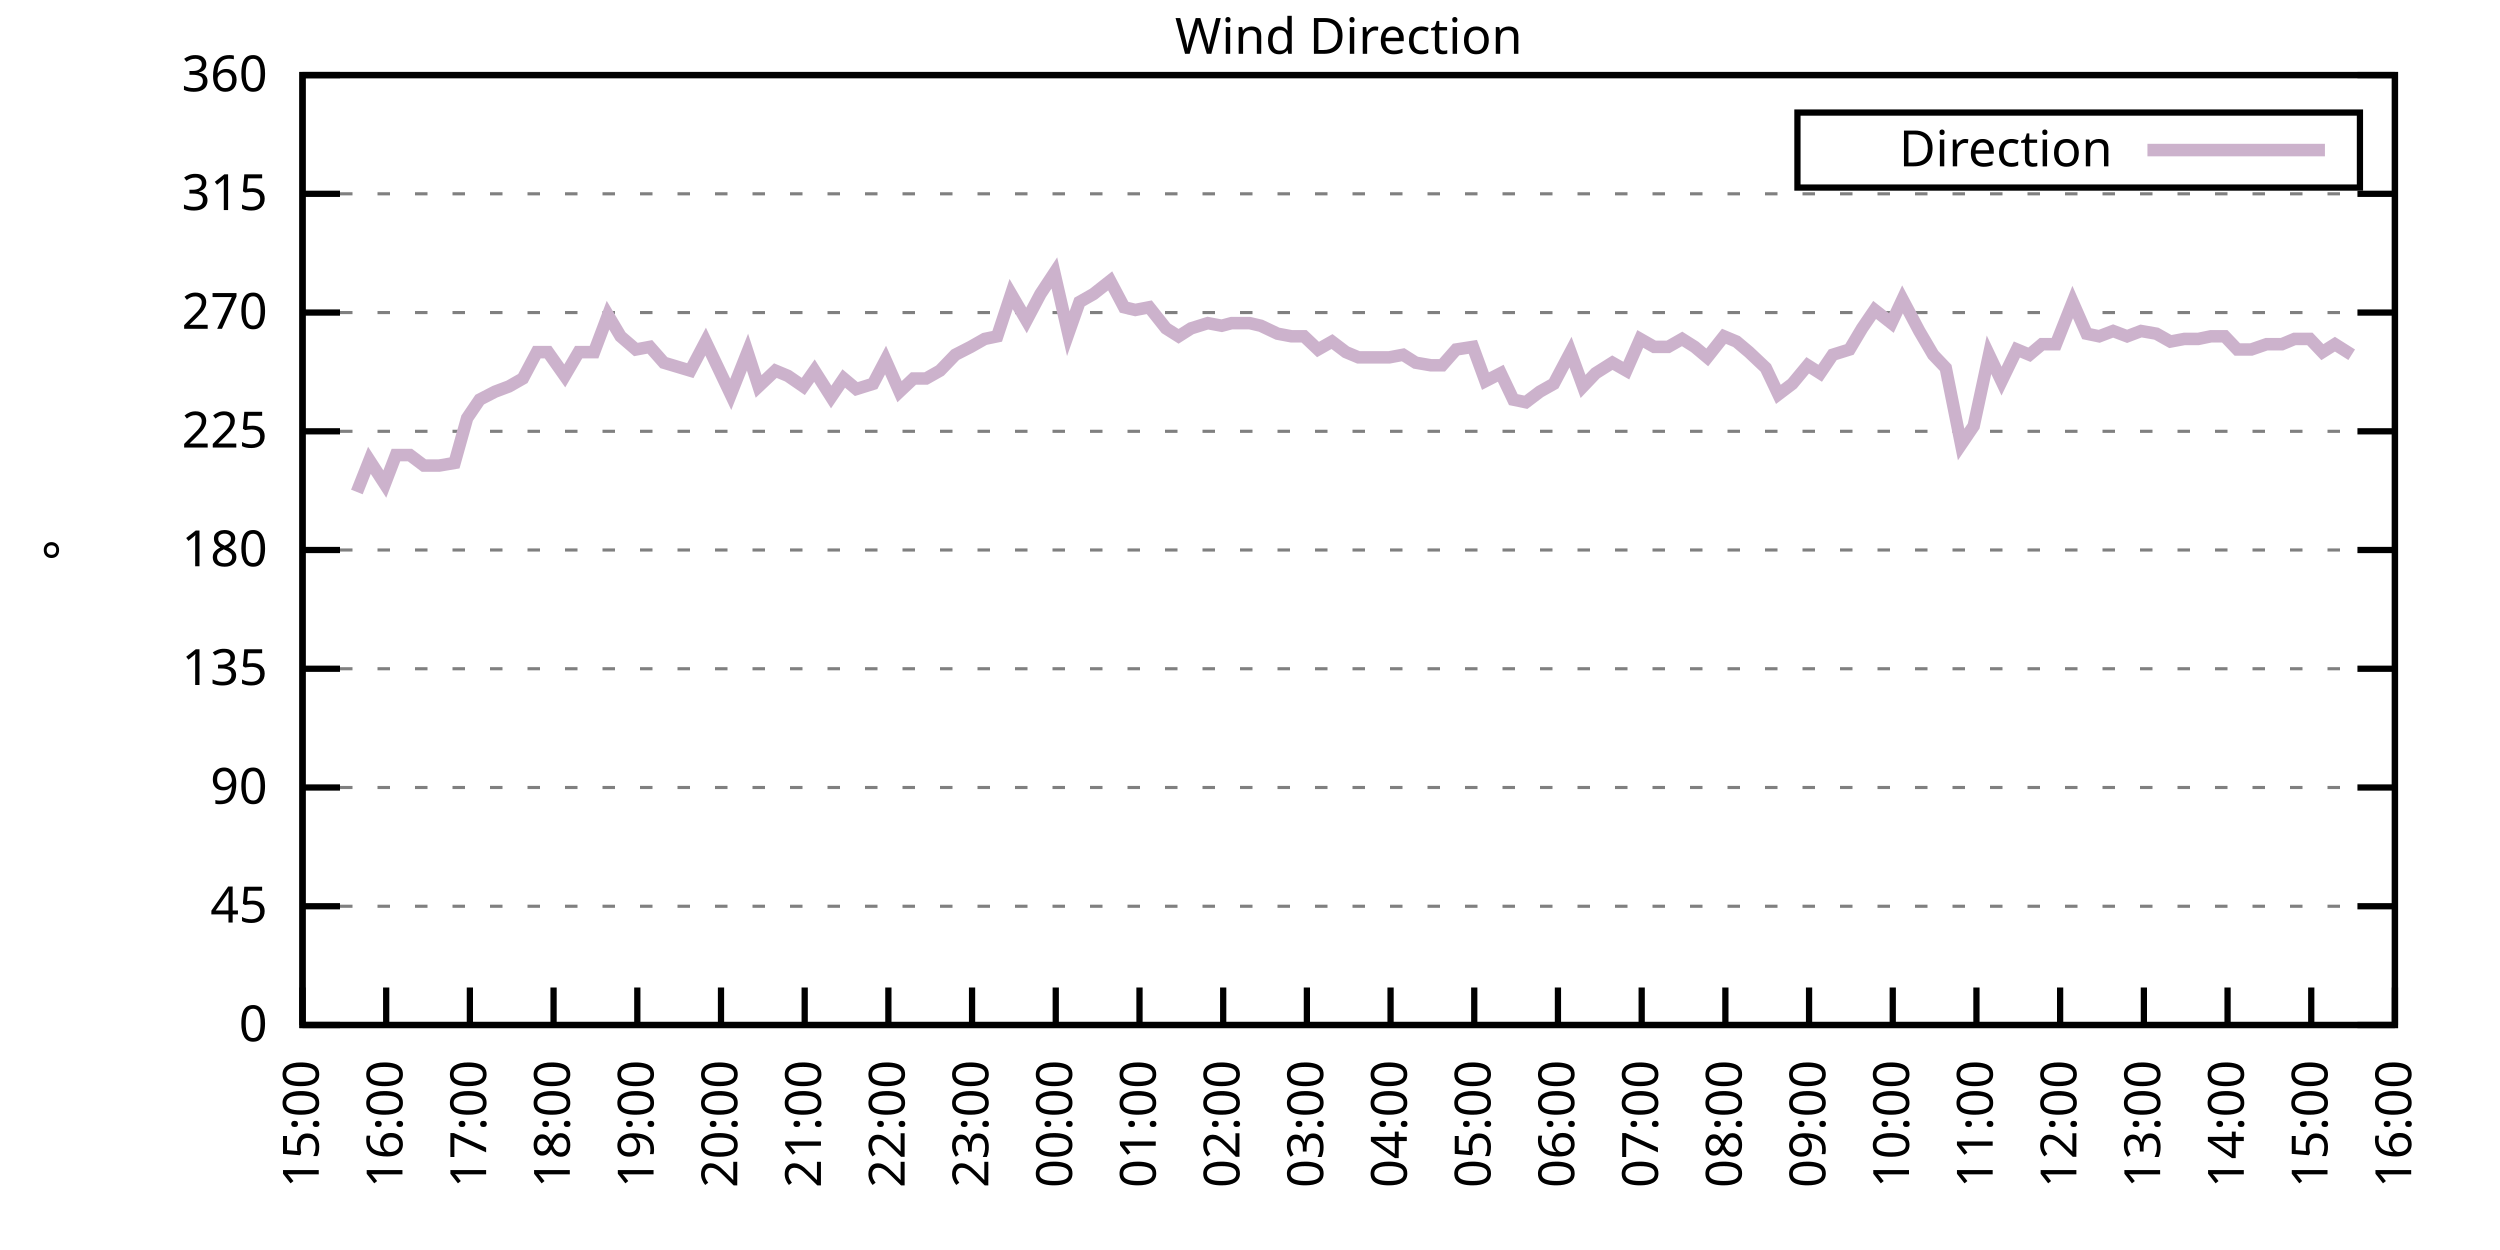
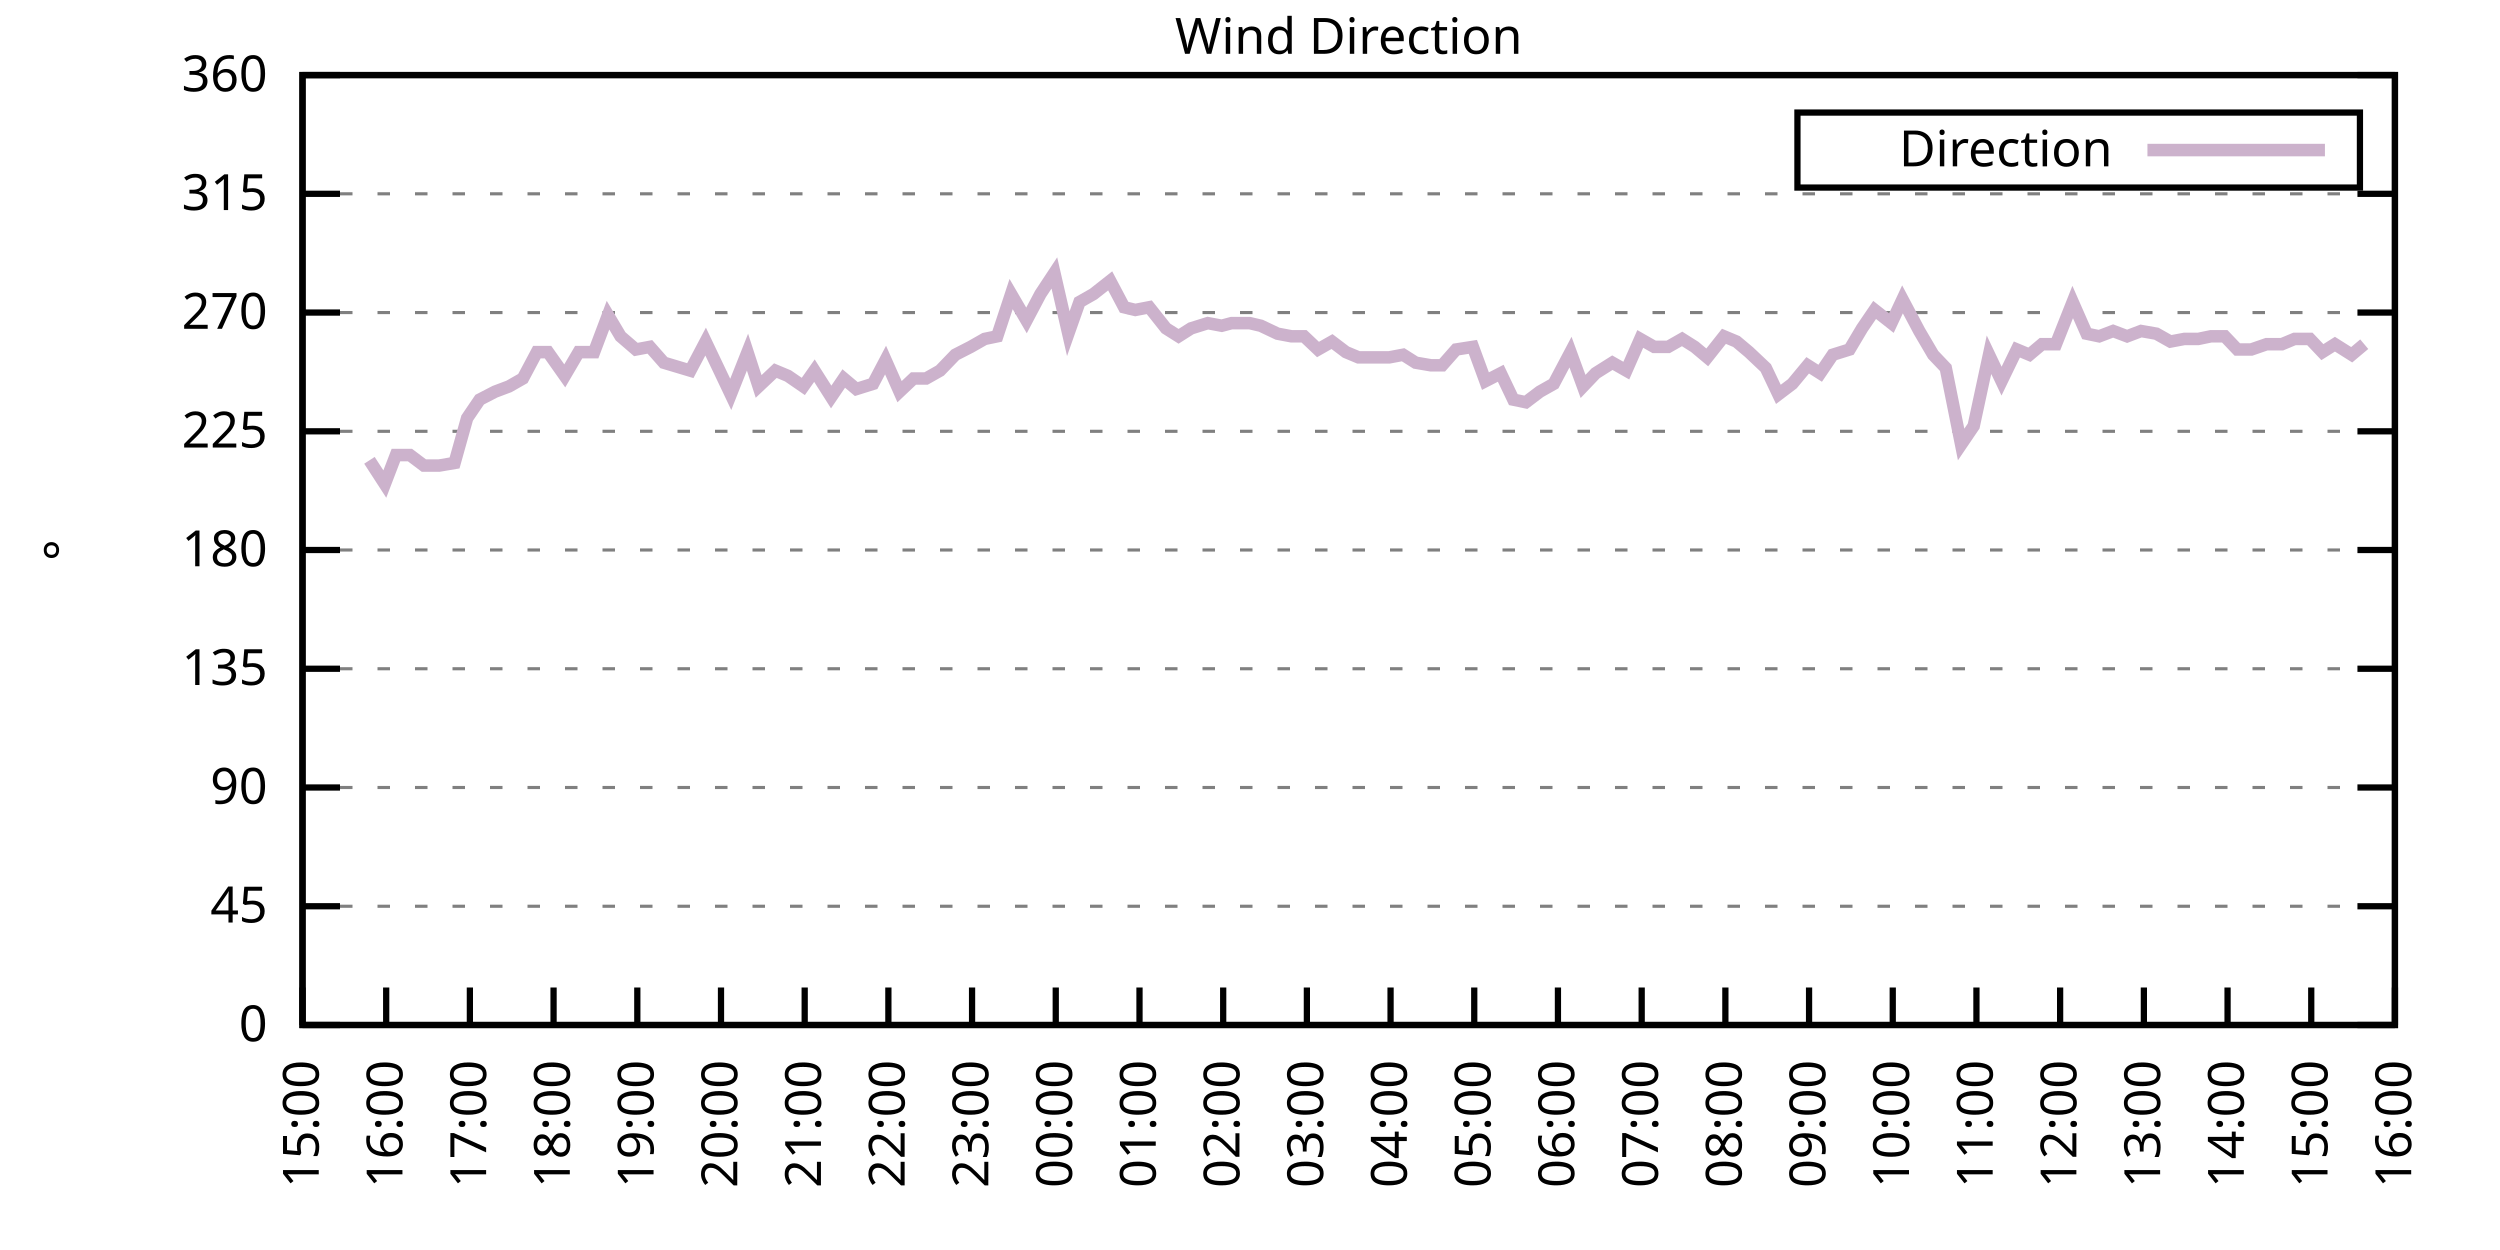
<svg xmlns="http://www.w3.org/2000/svg" xmlns:xlink="http://www.w3.org/1999/xlink" width="400" height="200" viewBox="0 0 400 200">
  <g id="gnuplot_canvas">
    <rect x="0" y="0" width="400" height="200" fill="none" />
    <defs>
      <circle id="gpDot" r="0.5" stroke-width="0.5" stroke="currentColor" />
      <path id="gpPt0" stroke-width="0.333" stroke="currentColor" d="M-1,0 h2 M0,-1 v2" />
      <path id="gpPt1" stroke-width="0.333" stroke="currentColor" d="M-1,-1 L1,1 M1,-1 L-1,1" />
      <path id="gpPt2" stroke-width="0.333" stroke="currentColor" d="M-1,0 L1,0 M0,-1 L0,1 M-1,-1 L1,1 M-1,1 L1,-1" />
      <rect id="gpPt3" stroke-width="0.333" stroke="currentColor" x="-1" y="-1" width="2" height="2" />
      <rect id="gpPt4" stroke-width="0.333" stroke="currentColor" fill="currentColor" x="-1" y="-1" width="2" height="2" />
      <circle id="gpPt5" stroke-width="0.333" stroke="currentColor" cx="0" cy="0" r="1" />
      <use xlink:href="#gpPt5" id="gpPt6" fill="currentColor" stroke="none" />
      <path id="gpPt7" stroke-width="0.333" stroke="currentColor" d="M0,-1.33 L-1.33,0.67 L1.33,0.67 z" />
      <use xlink:href="#gpPt7" id="gpPt8" fill="currentColor" stroke="none" />
      <use xlink:href="#gpPt7" id="gpPt9" stroke="currentColor" transform="rotate(180)" />
      <use xlink:href="#gpPt9" id="gpPt10" fill="currentColor" stroke="none" />
      <use xlink:href="#gpPt3" id="gpPt11" stroke="currentColor" transform="rotate(45)" />
      <use xlink:href="#gpPt11" id="gpPt12" fill="currentColor" stroke="none" />
      <path id="gpPt13" stroke-width="0.333" stroke="currentColor" d="M0,1.330 L1.265,0.411 L0.782,-1.067 L-0.782,-1.076 L-1.265,0.411 z" />
      <use xlink:href="#gpPt13" id="gpPt14" fill="currentColor" stroke="none" />
      <filter id="textbox" filterUnits="objectBoundingBox" x="0" y="0" height="1" width="1">
        <feFlood flood-color="white" flood-opacity="1" result="bgnd" />
        <feComposite in="SourceGraphic" in2="bgnd" operator="atop" />
      </filter>
      <filter id="greybox" filterUnits="objectBoundingBox" x="0" y="0" height="1" width="1">
        <feFlood flood-color="lightgrey" flood-opacity="1" result="grey" />
        <feComposite in="SourceGraphic" in2="grey" operator="atop" />
      </filter>
    </defs>
    <g fill="none" color="white" stroke="currentColor" stroke-width="1.00" stroke-linecap="butt" stroke-linejoin="miter">
</g>
    <g fill="none" color="black" stroke="currentColor" stroke-width="1.00" stroke-linecap="butt" stroke-linejoin="miter">
      <g stroke="none" shape-rendering="crispEdges">
        <polygon fill="rgb(255, 255, 255)" points="48.40,164.00 383.18,164.00 383.18,12.02 48.40,12.02 " />
      </g>
    </g>
    <g fill="none" color="black" stroke="currentColor" stroke-width="1.00" stroke-linecap="butt" stroke-linejoin="miter">
</g>
    <g fill="none" color="black" stroke="black" stroke-width="0.50" stroke-linecap="butt" stroke-linejoin="miter">
</g>
    <g fill="none" color="gray" stroke="currentColor" stroke-width="0.50" stroke-linecap="butt" stroke-linejoin="miter">
      <path stroke="gray" stroke-dasharray="2,4" class="gridline" d="M48.40,164.00 L383.19,164.00  " />
    </g>
    <g fill="none" color="gray" stroke="gray" stroke-width="1.00" stroke-linecap="butt" stroke-linejoin="miter">
</g>
    <g fill="none" color="black" stroke="currentColor" stroke-width="1.00" stroke-linecap="butt" stroke-linejoin="miter">
      <path stroke="black" d="M48.40,164.00 L54.40,164.00 M383.19,164.00 L377.19,164.00  " />
      <g transform="translate(42.80,166.60)" stroke="none" fill="black" font-family="Sans" font-size="8.00" text-anchor="end">
        <text>
          <tspan font-family="Sans"> 0</tspan>
        </text>
      </g>
    </g>
    <g fill="none" color="black" stroke="currentColor" stroke-width="1.00" stroke-linecap="butt" stroke-linejoin="miter">
</g>
    <g fill="none" color="black" stroke="black" stroke-width="0.50" stroke-linecap="butt" stroke-linejoin="miter">
</g>
    <g fill="none" color="gray" stroke="currentColor" stroke-width="0.50" stroke-linecap="butt" stroke-linejoin="miter">
      <path stroke="gray" stroke-dasharray="2,4" class="gridline" d="M48.40,145.00 L383.19,145.00  " />
    </g>
    <g fill="none" color="gray" stroke="gray" stroke-width="1.00" stroke-linecap="butt" stroke-linejoin="miter">
</g>
    <g fill="none" color="black" stroke="currentColor" stroke-width="1.00" stroke-linecap="butt" stroke-linejoin="miter">
      <path stroke="black" d="M48.40,145.00 L54.40,145.00 M383.19,145.00 L377.19,145.00  " />
      <g transform="translate(42.80,147.60)" stroke="none" fill="black" font-family="Sans" font-size="8.00" text-anchor="end">
        <text>
          <tspan font-family="Sans"> 45</tspan>
        </text>
      </g>
    </g>
    <g fill="none" color="black" stroke="currentColor" stroke-width="1.00" stroke-linecap="butt" stroke-linejoin="miter">
</g>
    <g fill="none" color="black" stroke="black" stroke-width="0.50" stroke-linecap="butt" stroke-linejoin="miter">
</g>
    <g fill="none" color="gray" stroke="currentColor" stroke-width="0.50" stroke-linecap="butt" stroke-linejoin="miter">
      <path stroke="gray" stroke-dasharray="2,4" class="gridline" d="M48.40,126.00 L383.19,126.00  " />
    </g>
    <g fill="none" color="gray" stroke="gray" stroke-width="1.00" stroke-linecap="butt" stroke-linejoin="miter">
</g>
    <g fill="none" color="black" stroke="currentColor" stroke-width="1.00" stroke-linecap="butt" stroke-linejoin="miter">
      <path stroke="black" d="M48.40,126.00 L54.40,126.00 M383.19,126.00 L377.19,126.00  " />
      <g transform="translate(42.80,128.60)" stroke="none" fill="black" font-family="Sans" font-size="8.00" text-anchor="end">
        <text>
          <tspan font-family="Sans"> 90</tspan>
        </text>
      </g>
    </g>
    <g fill="none" color="black" stroke="currentColor" stroke-width="1.00" stroke-linecap="butt" stroke-linejoin="miter">
</g>
    <g fill="none" color="black" stroke="black" stroke-width="0.50" stroke-linecap="butt" stroke-linejoin="miter">
</g>
    <g fill="none" color="gray" stroke="currentColor" stroke-width="0.50" stroke-linecap="butt" stroke-linejoin="miter">
      <path stroke="gray" stroke-dasharray="2,4" class="gridline" d="M48.40,107.00 L383.19,107.00  " />
    </g>
    <g fill="none" color="gray" stroke="gray" stroke-width="1.00" stroke-linecap="butt" stroke-linejoin="miter">
</g>
    <g fill="none" color="black" stroke="currentColor" stroke-width="1.00" stroke-linecap="butt" stroke-linejoin="miter">
      <path stroke="black" d="M48.40,107.00 L54.40,107.00 M383.19,107.00 L377.19,107.00  " />
      <g transform="translate(42.80,109.60)" stroke="none" fill="black" font-family="Sans" font-size="8.00" text-anchor="end">
        <text>
          <tspan font-family="Sans"> 135</tspan>
        </text>
      </g>
    </g>
    <g fill="none" color="black" stroke="currentColor" stroke-width="1.00" stroke-linecap="butt" stroke-linejoin="miter">
</g>
    <g fill="none" color="black" stroke="black" stroke-width="0.50" stroke-linecap="butt" stroke-linejoin="miter">
</g>
    <g fill="none" color="gray" stroke="currentColor" stroke-width="0.50" stroke-linecap="butt" stroke-linejoin="miter">
      <path stroke="gray" stroke-dasharray="2,4" class="gridline" d="M48.40,88.00 L383.19,88.00  " />
    </g>
    <g fill="none" color="gray" stroke="gray" stroke-width="1.00" stroke-linecap="butt" stroke-linejoin="miter">
</g>
    <g fill="none" color="black" stroke="currentColor" stroke-width="1.00" stroke-linecap="butt" stroke-linejoin="miter">
      <path stroke="black" d="M48.40,88.00 L54.40,88.00 M383.19,88.00 L377.19,88.00  " />
      <g transform="translate(42.80,90.60)" stroke="none" fill="black" font-family="Sans" font-size="8.00" text-anchor="end">
        <text>
          <tspan font-family="Sans"> 180</tspan>
        </text>
      </g>
    </g>
    <g fill="none" color="black" stroke="currentColor" stroke-width="1.00" stroke-linecap="butt" stroke-linejoin="miter">
</g>
    <g fill="none" color="black" stroke="black" stroke-width="0.50" stroke-linecap="butt" stroke-linejoin="miter">
</g>
    <g fill="none" color="gray" stroke="currentColor" stroke-width="0.50" stroke-linecap="butt" stroke-linejoin="miter">
      <path stroke="gray" stroke-dasharray="2,4" class="gridline" d="M48.40,69.01 L383.19,69.01  " />
    </g>
    <g fill="none" color="gray" stroke="gray" stroke-width="1.00" stroke-linecap="butt" stroke-linejoin="miter">
</g>
    <g fill="none" color="black" stroke="currentColor" stroke-width="1.00" stroke-linecap="butt" stroke-linejoin="miter">
      <path stroke="black" d="M48.40,69.01 L54.40,69.01 M383.19,69.01 L377.19,69.01  " />
      <g transform="translate(42.80,71.61)" stroke="none" fill="black" font-family="Sans" font-size="8.00" text-anchor="end">
        <text>
          <tspan font-family="Sans"> 225</tspan>
        </text>
      </g>
    </g>
    <g fill="none" color="black" stroke="currentColor" stroke-width="1.00" stroke-linecap="butt" stroke-linejoin="miter">
</g>
    <g fill="none" color="black" stroke="black" stroke-width="0.50" stroke-linecap="butt" stroke-linejoin="miter">
</g>
    <g fill="none" color="gray" stroke="currentColor" stroke-width="0.50" stroke-linecap="butt" stroke-linejoin="miter">
      <path stroke="gray" stroke-dasharray="2,4" class="gridline" d="M48.40,50.01 L383.19,50.01  " />
    </g>
    <g fill="none" color="gray" stroke="gray" stroke-width="1.00" stroke-linecap="butt" stroke-linejoin="miter">
</g>
    <g fill="none" color="black" stroke="currentColor" stroke-width="1.00" stroke-linecap="butt" stroke-linejoin="miter">
      <path stroke="black" d="M48.40,50.01 L54.40,50.01 M383.19,50.01 L377.19,50.01  " />
      <g transform="translate(42.80,52.61)" stroke="none" fill="black" font-family="Sans" font-size="8.00" text-anchor="end">
        <text>
          <tspan font-family="Sans"> 270</tspan>
        </text>
      </g>
    </g>
    <g fill="none" color="black" stroke="currentColor" stroke-width="1.00" stroke-linecap="butt" stroke-linejoin="miter">
</g>
    <g fill="none" color="black" stroke="black" stroke-width="0.50" stroke-linecap="butt" stroke-linejoin="miter">
</g>
    <g fill="none" color="gray" stroke="currentColor" stroke-width="0.50" stroke-linecap="butt" stroke-linejoin="miter">
      <path stroke="gray" stroke-dasharray="2,4" class="gridline" d="M48.40,31.01 L383.19,31.01  " />
    </g>
    <g fill="none" color="gray" stroke="gray" stroke-width="1.00" stroke-linecap="butt" stroke-linejoin="miter">
</g>
    <g fill="none" color="black" stroke="currentColor" stroke-width="1.00" stroke-linecap="butt" stroke-linejoin="miter">
      <path stroke="black" d="M48.40,31.01 L54.40,31.01 M383.19,31.01 L377.19,31.01  " />
      <g transform="translate(42.80,33.61)" stroke="none" fill="black" font-family="Sans" font-size="8.00" text-anchor="end">
        <text>
          <tspan font-family="Sans"> 315</tspan>
        </text>
      </g>
    </g>
    <g fill="none" color="black" stroke="currentColor" stroke-width="1.00" stroke-linecap="butt" stroke-linejoin="miter">
</g>
    <g fill="none" color="black" stroke="black" stroke-width="0.50" stroke-linecap="butt" stroke-linejoin="miter">
</g>
    <g fill="none" color="gray" stroke="currentColor" stroke-width="0.50" stroke-linecap="butt" stroke-linejoin="miter">
      <path stroke="gray" stroke-dasharray="2,4" class="gridline" d="M48.40,12.01 L383.19,12.01  " />
    </g>
    <g fill="none" color="gray" stroke="gray" stroke-width="1.00" stroke-linecap="butt" stroke-linejoin="miter">
</g>
    <g fill="none" color="black" stroke="currentColor" stroke-width="1.00" stroke-linecap="butt" stroke-linejoin="miter">
      <path stroke="black" d="M48.40,12.01 L54.40,12.01 M383.19,12.01 L377.19,12.01  " />
      <g transform="translate(42.80,14.61)" stroke="none" fill="black" font-family="Sans" font-size="8.00" text-anchor="end">
        <text>
          <tspan font-family="Sans"> 360</tspan>
        </text>
      </g>
    </g>
    <g fill="none" color="black" stroke="currentColor" stroke-width="1.00" stroke-linecap="butt" stroke-linejoin="miter">
      <path stroke="black" d="M48.40,164.00 L48.40,158.00  " />
      <g transform="translate(51.00,169.60) rotate(270.00)" stroke="none" fill="black" font-family="Sans" font-size="8.00" text-anchor="end">
        <text>
          <tspan font-family="Sans">15:00</tspan>
        </text>
      </g>
    </g>
    <g fill="none" color="black" stroke="currentColor" stroke-width="1.00" stroke-linecap="butt" stroke-linejoin="miter">
      <path stroke="black" d="M61.79,164.00 L61.79,158.00  " />
      <g transform="translate(64.39,169.60) rotate(270.00)" stroke="none" fill="black" font-family="Sans" font-size="8.00" text-anchor="end">
        <text>
          <tspan font-family="Sans">16:00</tspan>
        </text>
      </g>
    </g>
    <g fill="none" color="black" stroke="currentColor" stroke-width="1.00" stroke-linecap="butt" stroke-linejoin="miter">
      <path stroke="black" d="M75.18,164.00 L75.18,158.00  " />
      <g transform="translate(77.78,169.60) rotate(270.00)" stroke="none" fill="black" font-family="Sans" font-size="8.00" text-anchor="end">
        <text>
          <tspan font-family="Sans">17:00</tspan>
        </text>
      </g>
    </g>
    <g fill="none" color="black" stroke="currentColor" stroke-width="1.00" stroke-linecap="butt" stroke-linejoin="miter">
      <path stroke="black" d="M88.57,164.00 L88.57,158.00  " />
      <g transform="translate(91.17,169.60) rotate(270.00)" stroke="none" fill="black" font-family="Sans" font-size="8.00" text-anchor="end">
        <text>
          <tspan font-family="Sans">18:00</tspan>
        </text>
      </g>
    </g>
    <g fill="none" color="black" stroke="currentColor" stroke-width="1.00" stroke-linecap="butt" stroke-linejoin="miter">
      <path stroke="black" d="M101.97,164.00 L101.97,158.00  " />
      <g transform="translate(104.57,169.60) rotate(270.00)" stroke="none" fill="black" font-family="Sans" font-size="8.00" text-anchor="end">
        <text>
          <tspan font-family="Sans">19:00</tspan>
        </text>
      </g>
    </g>
    <g fill="none" color="black" stroke="currentColor" stroke-width="1.00" stroke-linecap="butt" stroke-linejoin="miter">
      <path stroke="black" d="M115.36,164.00 L115.36,158.00  " />
      <g transform="translate(117.96,169.60) rotate(270.00)" stroke="none" fill="black" font-family="Sans" font-size="8.00" text-anchor="end">
        <text>
          <tspan font-family="Sans">20:00</tspan>
        </text>
      </g>
    </g>
    <g fill="none" color="black" stroke="currentColor" stroke-width="1.00" stroke-linecap="butt" stroke-linejoin="miter">
      <path stroke="black" d="M128.75,164.00 L128.75,158.00  " />
      <g transform="translate(131.35,169.60) rotate(270.00)" stroke="none" fill="black" font-family="Sans" font-size="8.00" text-anchor="end">
        <text>
          <tspan font-family="Sans">21:00</tspan>
        </text>
      </g>
    </g>
    <g fill="none" color="black" stroke="currentColor" stroke-width="1.00" stroke-linecap="butt" stroke-linejoin="miter">
      <path stroke="black" d="M142.14,164.00 L142.14,158.00  " />
      <g transform="translate(144.74,169.60) rotate(270.00)" stroke="none" fill="black" font-family="Sans" font-size="8.00" text-anchor="end">
        <text>
          <tspan font-family="Sans">22:00</tspan>
        </text>
      </g>
    </g>
    <g fill="none" color="black" stroke="currentColor" stroke-width="1.00" stroke-linecap="butt" stroke-linejoin="miter">
      <path stroke="black" d="M155.53,164.00 L155.53,158.00  " />
      <g transform="translate(158.13,169.60) rotate(270.00)" stroke="none" fill="black" font-family="Sans" font-size="8.00" text-anchor="end">
        <text>
          <tspan font-family="Sans">23:00</tspan>
        </text>
      </g>
    </g>
    <g fill="none" color="black" stroke="currentColor" stroke-width="1.00" stroke-linecap="butt" stroke-linejoin="miter">
      <path stroke="black" d="M168.92,164.00 L168.92,158.00  " />
      <g transform="translate(171.52,169.60) rotate(270.00)" stroke="none" fill="black" font-family="Sans" font-size="8.00" text-anchor="end">
        <text>
          <tspan font-family="Sans">00:00</tspan>
        </text>
      </g>
    </g>
    <g fill="none" color="black" stroke="currentColor" stroke-width="1.00" stroke-linecap="butt" stroke-linejoin="miter">
      <path stroke="black" d="M182.32,164.00 L182.32,158.00  " />
      <g transform="translate(184.92,169.60) rotate(270.00)" stroke="none" fill="black" font-family="Sans" font-size="8.00" text-anchor="end">
        <text>
          <tspan font-family="Sans">01:00</tspan>
        </text>
      </g>
    </g>
    <g fill="none" color="black" stroke="currentColor" stroke-width="1.00" stroke-linecap="butt" stroke-linejoin="miter">
      <path stroke="black" d="M195.71,164.00 L195.71,158.00  " />
      <g transform="translate(198.31,169.60) rotate(270.00)" stroke="none" fill="black" font-family="Sans" font-size="8.00" text-anchor="end">
        <text>
          <tspan font-family="Sans">02:00</tspan>
        </text>
      </g>
    </g>
    <g fill="none" color="black" stroke="currentColor" stroke-width="1.00" stroke-linecap="butt" stroke-linejoin="miter">
      <path stroke="black" d="M209.10,164.00 L209.10,158.00  " />
      <g transform="translate(211.70,169.60) rotate(270.00)" stroke="none" fill="black" font-family="Sans" font-size="8.00" text-anchor="end">
        <text>
          <tspan font-family="Sans">03:00</tspan>
        </text>
      </g>
    </g>
    <g fill="none" color="black" stroke="currentColor" stroke-width="1.00" stroke-linecap="butt" stroke-linejoin="miter">
      <path stroke="black" d="M222.49,164.00 L222.49,158.00  " />
      <g transform="translate(225.09,169.60) rotate(270.00)" stroke="none" fill="black" font-family="Sans" font-size="8.00" text-anchor="end">
        <text>
          <tspan font-family="Sans">04:00</tspan>
        </text>
      </g>
    </g>
    <g fill="none" color="black" stroke="currentColor" stroke-width="1.00" stroke-linecap="butt" stroke-linejoin="miter">
      <path stroke="black" d="M235.88,164.00 L235.88,158.00  " />
      <g transform="translate(238.48,169.60) rotate(270.00)" stroke="none" fill="black" font-family="Sans" font-size="8.00" text-anchor="end">
        <text>
          <tspan font-family="Sans">05:00</tspan>
        </text>
      </g>
    </g>
    <g fill="none" color="black" stroke="currentColor" stroke-width="1.00" stroke-linecap="butt" stroke-linejoin="miter">
      <path stroke="black" d="M249.27,164.00 L249.27,158.00  " />
      <g transform="translate(251.87,169.60) rotate(270.00)" stroke="none" fill="black" font-family="Sans" font-size="8.00" text-anchor="end">
        <text>
          <tspan font-family="Sans">06:00</tspan>
        </text>
      </g>
    </g>
    <g fill="none" color="black" stroke="currentColor" stroke-width="1.00" stroke-linecap="butt" stroke-linejoin="miter">
      <path stroke="black" d="M262.67,164.00 L262.67,158.00  " />
      <g transform="translate(265.27,169.60) rotate(270.00)" stroke="none" fill="black" font-family="Sans" font-size="8.00" text-anchor="end">
        <text>
          <tspan font-family="Sans">07:00</tspan>
        </text>
      </g>
    </g>
    <g fill="none" color="black" stroke="currentColor" stroke-width="1.00" stroke-linecap="butt" stroke-linejoin="miter">
      <path stroke="black" d="M276.06,164.00 L276.06,158.00  " />
      <g transform="translate(278.66,169.60) rotate(270.00)" stroke="none" fill="black" font-family="Sans" font-size="8.00" text-anchor="end">
        <text>
          <tspan font-family="Sans">08:00</tspan>
        </text>
      </g>
    </g>
    <g fill="none" color="black" stroke="currentColor" stroke-width="1.00" stroke-linecap="butt" stroke-linejoin="miter">
      <path stroke="black" d="M289.45,164.00 L289.45,158.00  " />
      <g transform="translate(292.05,169.60) rotate(270.00)" stroke="none" fill="black" font-family="Sans" font-size="8.00" text-anchor="end">
        <text>
          <tspan font-family="Sans">09:00</tspan>
        </text>
      </g>
    </g>
    <g fill="none" color="black" stroke="currentColor" stroke-width="1.00" stroke-linecap="butt" stroke-linejoin="miter">
      <path stroke="black" d="M302.84,164.00 L302.84,158.00  " />
      <g transform="translate(305.44,169.60) rotate(270.00)" stroke="none" fill="black" font-family="Sans" font-size="8.00" text-anchor="end">
        <text>
          <tspan font-family="Sans">10:00</tspan>
        </text>
      </g>
    </g>
    <g fill="none" color="black" stroke="currentColor" stroke-width="1.00" stroke-linecap="butt" stroke-linejoin="miter">
      <path stroke="black" d="M316.23,164.00 L316.23,158.00  " />
      <g transform="translate(318.83,169.60) rotate(270.00)" stroke="none" fill="black" font-family="Sans" font-size="8.00" text-anchor="end">
        <text>
          <tspan font-family="Sans">11:00</tspan>
        </text>
      </g>
    </g>
    <g fill="none" color="black" stroke="currentColor" stroke-width="1.00" stroke-linecap="butt" stroke-linejoin="miter">
      <path stroke="black" d="M329.62,164.00 L329.62,158.00  " />
      <g transform="translate(332.22,169.60) rotate(270.00)" stroke="none" fill="black" font-family="Sans" font-size="8.00" text-anchor="end">
        <text>
          <tspan font-family="Sans">12:00</tspan>
        </text>
      </g>
    </g>
    <g fill="none" color="black" stroke="currentColor" stroke-width="1.00" stroke-linecap="butt" stroke-linejoin="miter">
      <path stroke="black" d="M343.02,164.00 L343.02,158.00  " />
      <g transform="translate(345.62,169.60) rotate(270.00)" stroke="none" fill="black" font-family="Sans" font-size="8.00" text-anchor="end">
        <text>
          <tspan font-family="Sans">13:00</tspan>
        </text>
      </g>
    </g>
    <g fill="none" color="black" stroke="currentColor" stroke-width="1.00" stroke-linecap="butt" stroke-linejoin="miter">
      <path stroke="black" d="M356.41,164.00 L356.41,158.00  " />
      <g transform="translate(359.01,169.60) rotate(270.00)" stroke="none" fill="black" font-family="Sans" font-size="8.00" text-anchor="end">
        <text>
          <tspan font-family="Sans">14:00</tspan>
        </text>
      </g>
    </g>
    <g fill="none" color="black" stroke="currentColor" stroke-width="1.00" stroke-linecap="butt" stroke-linejoin="miter">
      <path stroke="black" d="M369.80,164.00 L369.80,158.00  " />
      <g transform="translate(372.40,169.60) rotate(270.00)" stroke="none" fill="black" font-family="Sans" font-size="8.00" text-anchor="end">
        <text>
          <tspan font-family="Sans">15:00</tspan>
        </text>
      </g>
    </g>
    <g fill="none" color="black" stroke="currentColor" stroke-width="1.00" stroke-linecap="butt" stroke-linejoin="miter">
      <path stroke="black" d="M383.19,164.00 L383.19,158.00  " />
      <g transform="translate(385.79,169.60) rotate(270.00)" stroke="none" fill="black" font-family="Sans" font-size="8.00" text-anchor="end">
        <text>
          <tspan font-family="Sans">16:00</tspan>
        </text>
      </g>
    </g>
    <g fill="none" color="black" stroke="currentColor" stroke-width="1.00" stroke-linecap="butt" stroke-linejoin="miter">
</g>
    <g fill="none" color="black" stroke="currentColor" stroke-width="1.00" stroke-linecap="butt" stroke-linejoin="miter">
      <path stroke="black" d="M48.40,12.01 L48.40,164.00 L383.19,164.00 L383.19,12.01 L48.40,12.01 Z  " />
    </g>
    <g fill="none" color="black" stroke="currentColor" stroke-width="1.00" stroke-linecap="butt" stroke-linejoin="miter">
</g>
    <g fill="none" color="black" stroke="currentColor" stroke-width="1.00" stroke-linecap="butt" stroke-linejoin="miter">
      <path stroke="black" d="M287.59,30.01 L287.59,18.01 L377.59,18.01 L377.59,30.01 L287.59,30.01 Z  " />
    </g>
    <g id="Wind_direction_plot_1">
      <g fill="none" color="white" stroke="black" stroke-width="2.00" stroke-linecap="butt" stroke-linejoin="miter">
</g>
      <g fill="none" color="black" stroke="currentColor" stroke-width="2.00" stroke-linecap="butt" stroke-linejoin="miter">
        <g transform="translate(337.99,26.61)" stroke="none" fill="black" font-family="Sans" font-size="8.00" text-anchor="end">
          <text>
            <tspan font-family="Sans">Direction</tspan>
          </text>
        </g>
      </g>
      <g fill="none" color="black" stroke="currentColor" stroke-width="2.00" stroke-linecap="butt" stroke-linejoin="miter">
-         <path stroke="rgb(204, 178, 204)" d="M343.59,24.01 L371.99,24.01 M57.10,78.72 L59.11,73.65 L61.57,77.45 L63.35,72.81 L65.59,72.81 L67.82,74.49   L70.27,74.49 L72.73,74.07 L74.74,66.90 L76.75,63.94 L79.20,62.67 L81.43,61.83 L83.66,60.56 L85.90,56.34   L87.68,56.34 L90.36,60.14 L92.59,56.34 L95.05,56.34 L97.28,50.43 L99.29,53.81 L101.74,55.92 L103.98,55.50   L106.21,58.03 L110.45,59.30 L112.90,54.65 L114.91,58.87 L116.92,63.10 L119.60,56.34 L121.38,61.83 L124.06,59.30   L126.07,60.14 L128.53,61.83 L130.31,59.30 L132.99,63.52 L135.00,60.56 L137.01,62.25 L139.69,61.41 L141.69,57.61   L143.93,62.67 L146.16,60.56 L148.17,60.56 L150.40,59.30 L152.85,56.76 L155.31,55.50 L157.54,54.23 L159.55,53.81   L161.78,47.05 L164.24,51.27 L166.47,47.05 L168.70,43.67 L170.93,53.39 L172.72,48.32 L174.95,47.05 L177.63,44.94   L179.86,49.16 L181.65,49.59 L183.88,49.16 L186.56,52.54 L188.57,53.81 L190.57,52.54 L193.25,51.70 L195.48,52.12   L197.05,51.70 L199.95,51.70 L201.73,52.12 L204.41,53.39 L206.64,53.81 L208.65,53.81 L210.88,55.92 L213.12,54.65   L215.35,56.34 L217.36,57.18 L219.81,57.18 L222.27,57.18 L224.50,56.76 L226.51,58.03 L228.96,58.45 L230.75,58.45   L232.98,55.92 L235.66,55.50 L237.67,60.98 L240.12,59.72 L242.13,63.94 L244.14,64.36 L246.37,62.67 L248.60,61.41   L251.28,56.34 L253.29,61.83 L255.30,59.72 L257.98,58.03 L260.21,59.30 L262.44,54.23 L264.67,55.50 L266.91,55.50   L269.14,54.23 L271.15,55.50 L273.16,57.18 L275.83,53.81 L277.84,54.65 L279.85,56.34 L282.53,58.87 L284.54,63.10   L286.77,61.41 L289.23,58.45 L291.23,59.72 L293.24,56.76 L295.92,55.92 L297.93,52.54 L299.94,49.59 L302.62,51.70   L304.40,47.90 L307.08,52.96 L309.31,56.76 L311.32,58.87 L313.78,71.12 L315.79,68.16 L318.24,56.76 L320.25,60.98   L322.70,55.92 L324.71,56.76 L326.72,55.07 L328.95,55.07 L331.63,48.32 L333.86,53.39 L335.87,53.81 L338.10,52.96   L340.34,53.81 L342.57,52.96 L345.02,53.39 L347.26,54.65 L349.49,54.23 L351.72,54.23 L353.73,53.81 L355.96,53.81   L357.97,55.92 L360.20,55.92 L362.66,55.07 L365.11,55.07 L367.12,54.23 L369.58,54.23 L371.58,56.34 L373.59,55.07   L376.27,56.76  " />
+         <path stroke="rgb(204, 178, 204)" d="M343.59,24.01 L371.99,24.01 M59.11,73.65 L61.57,77.45 L63.35,72.81 L65.59,72.81 L67.82,74.49 L70.27,74.49   L72.73,74.07 L74.74,66.90 L76.75,63.94 L79.20,62.67 L81.43,61.83 L83.66,60.56 L85.90,56.34 L87.68,56.34   L90.36,60.14 L92.59,56.34 L95.05,56.34 L97.28,50.43 L99.29,53.81 L101.74,55.92 L103.98,55.50 L106.21,58.03   L110.45,59.30 L112.90,54.65 L114.91,58.87 L116.92,63.10 L119.60,56.34 L121.38,61.83 L124.06,59.30 L126.07,60.14   L128.53,61.83 L130.31,59.30 L132.99,63.52 L135.00,60.56 L137.01,62.25 L139.69,61.41 L141.69,57.61 L143.93,62.67   L146.16,60.56 L148.17,60.56 L150.40,59.30 L152.85,56.76 L155.31,55.50 L157.54,54.23 L159.55,53.81 L161.78,47.05   L164.24,51.27 L166.47,47.05 L168.70,43.67 L170.93,53.39 L172.72,48.32 L174.95,47.05 L177.63,44.94 L179.86,49.16   L181.65,49.59 L183.88,49.16 L186.56,52.54 L188.57,53.81 L190.57,52.54 L193.25,51.70 L195.48,52.12 L197.05,51.70   L199.95,51.70 L201.73,52.12 L204.41,53.39 L206.64,53.81 L208.65,53.81 L210.88,55.92 L213.12,54.65 L215.35,56.34   L217.36,57.18 L219.81,57.18 L222.27,57.18 L224.50,56.76 L226.51,58.03 L228.96,58.45 L230.75,58.45 L232.98,55.92   L235.66,55.50 L237.67,60.98 L240.12,59.72 L242.13,63.94 L244.14,64.36 L246.37,62.67 L248.60,61.41 L251.28,56.34   L253.29,61.83 L255.30,59.72 L257.98,58.03 L260.21,59.30 L262.44,54.23 L264.67,55.50 L266.91,55.50 L269.14,54.23   L271.15,55.50 L273.16,57.18 L275.83,53.81 L277.84,54.65 L279.85,56.34 L282.53,58.87 L284.54,63.10 L286.77,61.41   L289.23,58.45 L291.23,59.72 L293.24,56.76 L295.92,55.92 L297.93,52.54 L299.94,49.59 L302.62,51.70 L304.40,47.90   L307.08,52.96 L309.31,56.76 L311.32,58.87 L313.78,71.12 L315.79,68.16 L318.24,56.76 L320.25,60.98 L322.70,55.92   L324.71,56.76 L326.72,55.07 L328.95,55.07 L331.63,48.32 L333.86,53.39 L335.87,53.81 L338.10,52.96 L340.34,53.81   L342.57,52.96 L345.02,53.39 L347.26,54.65 L349.49,54.23 L351.72,54.23 L353.73,53.81 L355.96,53.81 L357.97,55.92   L360.20,55.92 L362.66,55.07 L365.11,55.07 L367.12,54.23 L369.58,54.23 L371.58,56.34 L373.59,55.07 L376.27,56.76   L378.28,55.07  " />
      </g>
    </g>
    <g fill="none" color="black" stroke="currentColor" stroke-width="2.00" stroke-linecap="butt" stroke-linejoin="miter">
</g>
    <g fill="none" color="black" stroke="black" stroke-width="1.00" stroke-linecap="butt" stroke-linejoin="miter">
</g>
    <g fill="none" color="black" stroke="currentColor" stroke-width="1.00" stroke-linecap="butt" stroke-linejoin="miter">
      <path stroke="black" d="M48.40,12.01 L48.40,164.00 L383.19,164.00 L383.19,12.01 L48.40,12.01 Z  " />
      <g transform="translate(12.80,88.01) rotate(270.00)" stroke="none" fill="black" font-family="Sans" font-size="8.00" text-anchor="middle">
        <text>
          <tspan font-family="Sans">°</tspan>
        </text>
      </g>
    </g>
    <g fill="none" color="black" stroke="currentColor" stroke-width="1.00" stroke-linecap="butt" stroke-linejoin="miter">
</g>
    <g fill="none" color="black" stroke="currentColor" stroke-width="1.00" stroke-linecap="butt" stroke-linejoin="miter">
      <g transform="translate(215.79,8.61)" stroke="none" fill="black" font-family="Sans" font-size="8.00" text-anchor="middle">
        <text>
          <tspan font-family="Sans">Wind Direction</tspan>
        </text>
      </g>
    </g>
    <g fill="none" color="black" stroke="currentColor" stroke-width="1.00" stroke-linecap="butt" stroke-linejoin="miter">
</g>
  </g>
</svg>
